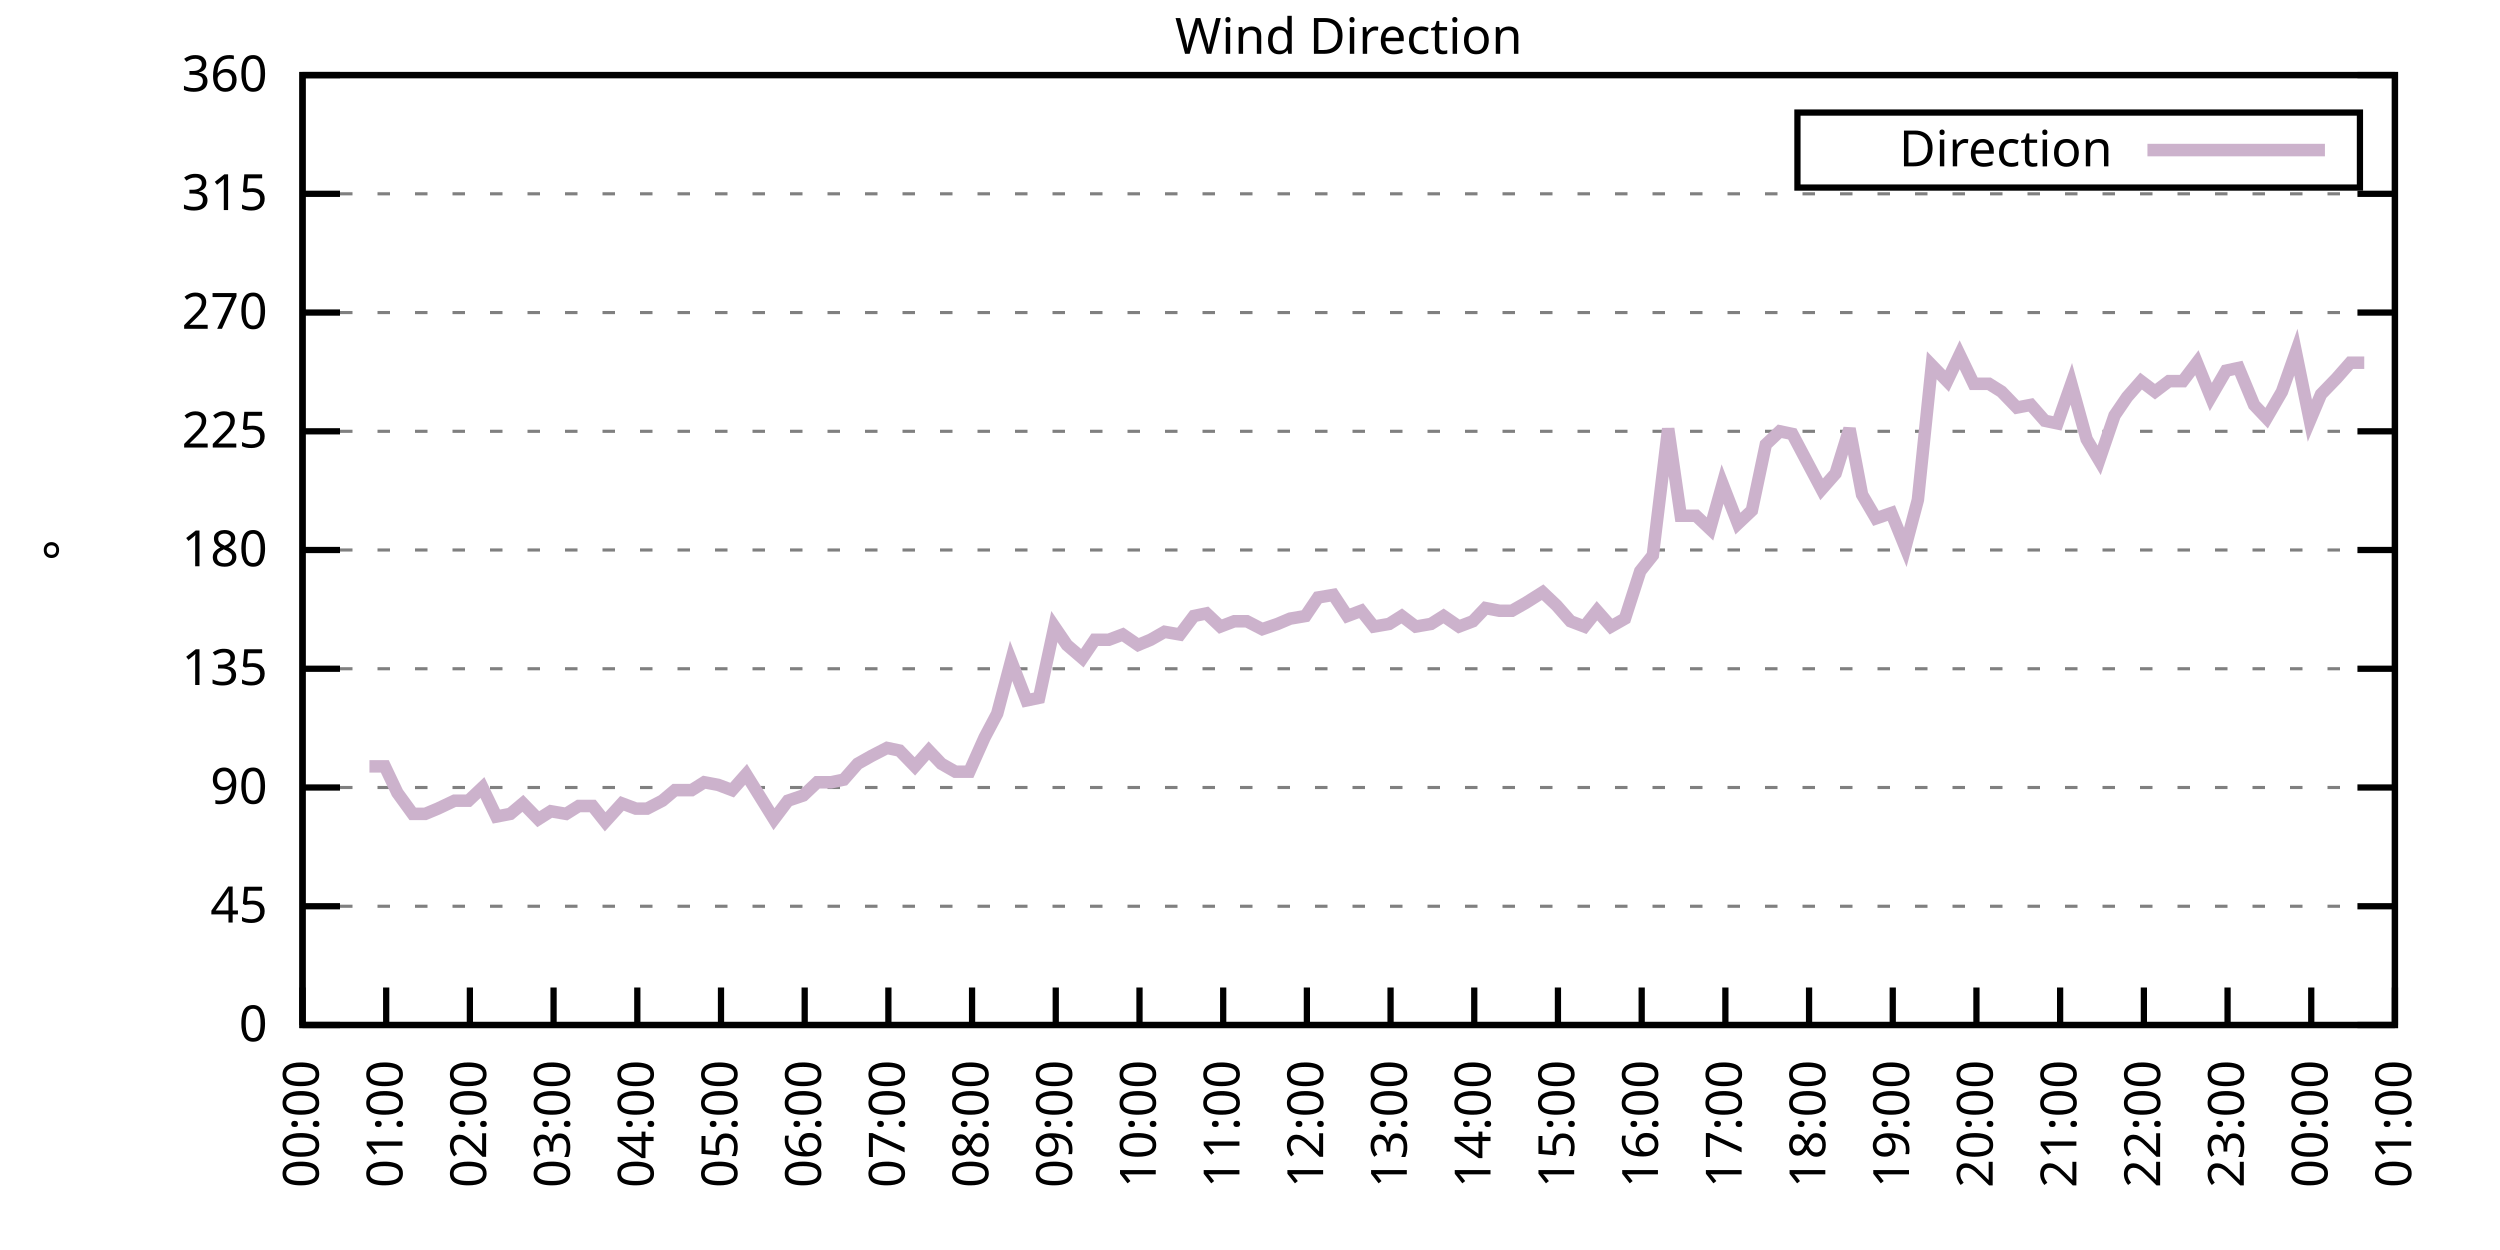
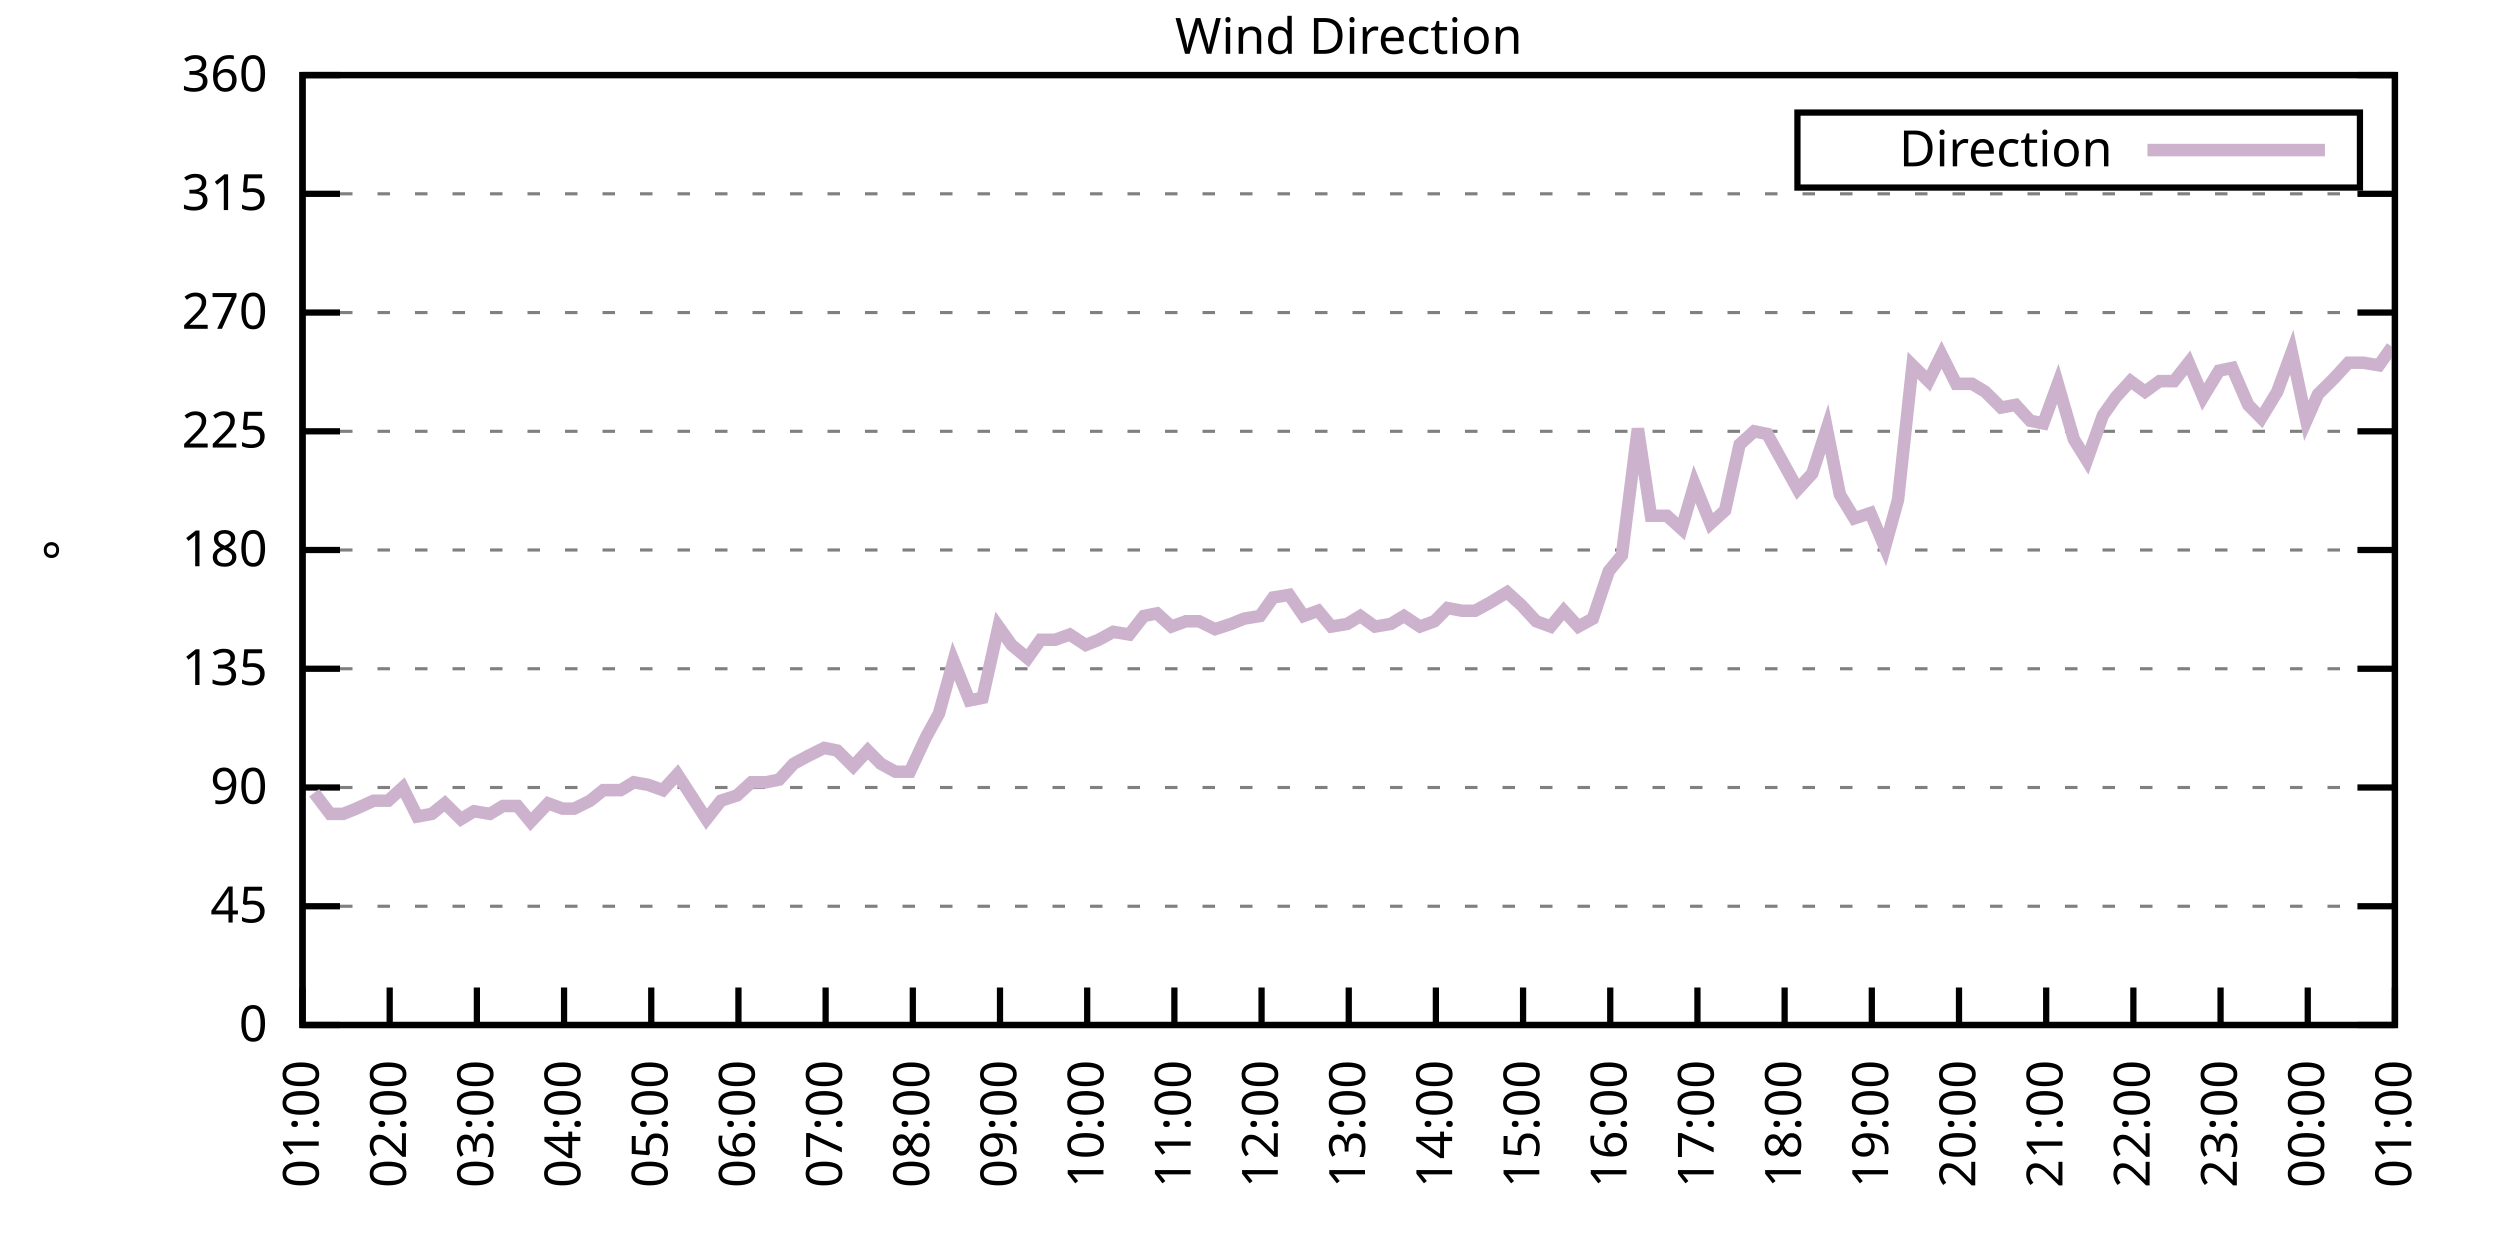
<svg xmlns="http://www.w3.org/2000/svg" xmlns:xlink="http://www.w3.org/1999/xlink" width="400" height="200" viewBox="0 0 400 200">
  <g id="gnuplot_canvas">
    <rect x="0" y="0" width="400" height="200" fill="none" />
    <defs>
      <circle id="gpDot" r="0.5" stroke-width="0.5" stroke="currentColor" />
      <path id="gpPt0" stroke-width="0.333" stroke="currentColor" d="M-1,0 h2 M0,-1 v2" />
      <path id="gpPt1" stroke-width="0.333" stroke="currentColor" d="M-1,-1 L1,1 M1,-1 L-1,1" />
      <path id="gpPt2" stroke-width="0.333" stroke="currentColor" d="M-1,0 L1,0 M0,-1 L0,1 M-1,-1 L1,1 M-1,1 L1,-1" />
      <rect id="gpPt3" stroke-width="0.333" stroke="currentColor" x="-1" y="-1" width="2" height="2" />
      <rect id="gpPt4" stroke-width="0.333" stroke="currentColor" fill="currentColor" x="-1" y="-1" width="2" height="2" />
      <circle id="gpPt5" stroke-width="0.333" stroke="currentColor" cx="0" cy="0" r="1" />
      <use xlink:href="#gpPt5" id="gpPt6" fill="currentColor" stroke="none" />
      <path id="gpPt7" stroke-width="0.333" stroke="currentColor" d="M0,-1.33 L-1.33,0.67 L1.33,0.67 z" />
      <use xlink:href="#gpPt7" id="gpPt8" fill="currentColor" stroke="none" />
      <use xlink:href="#gpPt7" id="gpPt9" stroke="currentColor" transform="rotate(180)" />
      <use xlink:href="#gpPt9" id="gpPt10" fill="currentColor" stroke="none" />
      <use xlink:href="#gpPt3" id="gpPt11" stroke="currentColor" transform="rotate(45)" />
      <use xlink:href="#gpPt11" id="gpPt12" fill="currentColor" stroke="none" />
      <path id="gpPt13" stroke-width="0.333" stroke="currentColor" d="M0,1.330 L1.265,0.411 L0.782,-1.067 L-0.782,-1.076 L-1.265,0.411 z" />
      <use xlink:href="#gpPt13" id="gpPt14" fill="currentColor" stroke="none" />
      <filter id="textbox" filterUnits="objectBoundingBox" x="0" y="0" height="1" width="1">
        <feFlood flood-color="white" flood-opacity="1" result="bgnd" />
        <feComposite in="SourceGraphic" in2="bgnd" operator="atop" />
      </filter>
      <filter id="greybox" filterUnits="objectBoundingBox" x="0" y="0" height="1" width="1">
        <feFlood flood-color="lightgrey" flood-opacity="1" result="grey" />
        <feComposite in="SourceGraphic" in2="grey" operator="atop" />
      </filter>
    </defs>
    <g fill="none" color="white" stroke="currentColor" stroke-width="1.00" stroke-linecap="butt" stroke-linejoin="miter">
</g>
    <g fill="none" color="black" stroke="currentColor" stroke-width="1.00" stroke-linecap="butt" stroke-linejoin="miter">
      <g stroke="none" shape-rendering="crispEdges">
        <polygon fill="rgb(255, 255, 255)" points="48.40,164.00 383.18,164.00 383.18,12.02 48.40,12.02 " />
      </g>
    </g>
    <g fill="none" color="black" stroke="currentColor" stroke-width="1.00" stroke-linecap="butt" stroke-linejoin="miter">
</g>
    <g fill="none" color="black" stroke="black" stroke-width="0.50" stroke-linecap="butt" stroke-linejoin="miter">
</g>
    <g fill="none" color="gray" stroke="currentColor" stroke-width="0.50" stroke-linecap="butt" stroke-linejoin="miter">
      <path stroke="gray" stroke-dasharray="2,4" class="gridline" d="M48.40,164.00 L383.19,164.00  " />
    </g>
    <g fill="none" color="gray" stroke="gray" stroke-width="1.00" stroke-linecap="butt" stroke-linejoin="miter">
</g>
    <g fill="none" color="black" stroke="currentColor" stroke-width="1.00" stroke-linecap="butt" stroke-linejoin="miter">
      <path stroke="black" d="M48.40,164.00 L54.40,164.00 M383.19,164.00 L377.19,164.00  " />
      <g transform="translate(42.80,166.60)" stroke="none" fill="black" font-family="Sans" font-size="8.00" text-anchor="end">
        <text>
          <tspan font-family="Sans"> 0</tspan>
        </text>
      </g>
    </g>
    <g fill="none" color="black" stroke="currentColor" stroke-width="1.00" stroke-linecap="butt" stroke-linejoin="miter">
</g>
    <g fill="none" color="black" stroke="black" stroke-width="0.50" stroke-linecap="butt" stroke-linejoin="miter">
</g>
    <g fill="none" color="gray" stroke="currentColor" stroke-width="0.50" stroke-linecap="butt" stroke-linejoin="miter">
      <path stroke="gray" stroke-dasharray="2,4" class="gridline" d="M48.40,145.00 L383.19,145.00  " />
    </g>
    <g fill="none" color="gray" stroke="gray" stroke-width="1.00" stroke-linecap="butt" stroke-linejoin="miter">
</g>
    <g fill="none" color="black" stroke="currentColor" stroke-width="1.00" stroke-linecap="butt" stroke-linejoin="miter">
      <path stroke="black" d="M48.40,145.00 L54.40,145.00 M383.19,145.00 L377.19,145.00  " />
      <g transform="translate(42.80,147.60)" stroke="none" fill="black" font-family="Sans" font-size="8.00" text-anchor="end">
        <text>
          <tspan font-family="Sans"> 45</tspan>
        </text>
      </g>
    </g>
    <g fill="none" color="black" stroke="currentColor" stroke-width="1.00" stroke-linecap="butt" stroke-linejoin="miter">
</g>
    <g fill="none" color="black" stroke="black" stroke-width="0.50" stroke-linecap="butt" stroke-linejoin="miter">
</g>
    <g fill="none" color="gray" stroke="currentColor" stroke-width="0.50" stroke-linecap="butt" stroke-linejoin="miter">
      <path stroke="gray" stroke-dasharray="2,4" class="gridline" d="M48.40,126.00 L383.19,126.00  " />
    </g>
    <g fill="none" color="gray" stroke="gray" stroke-width="1.00" stroke-linecap="butt" stroke-linejoin="miter">
</g>
    <g fill="none" color="black" stroke="currentColor" stroke-width="1.00" stroke-linecap="butt" stroke-linejoin="miter">
      <path stroke="black" d="M48.40,126.00 L54.40,126.00 M383.19,126.00 L377.19,126.00  " />
      <g transform="translate(42.80,128.60)" stroke="none" fill="black" font-family="Sans" font-size="8.00" text-anchor="end">
        <text>
          <tspan font-family="Sans"> 90</tspan>
        </text>
      </g>
    </g>
    <g fill="none" color="black" stroke="currentColor" stroke-width="1.00" stroke-linecap="butt" stroke-linejoin="miter">
</g>
    <g fill="none" color="black" stroke="black" stroke-width="0.50" stroke-linecap="butt" stroke-linejoin="miter">
</g>
    <g fill="none" color="gray" stroke="currentColor" stroke-width="0.50" stroke-linecap="butt" stroke-linejoin="miter">
      <path stroke="gray" stroke-dasharray="2,4" class="gridline" d="M48.40,107.00 L383.19,107.00  " />
    </g>
    <g fill="none" color="gray" stroke="gray" stroke-width="1.00" stroke-linecap="butt" stroke-linejoin="miter">
</g>
    <g fill="none" color="black" stroke="currentColor" stroke-width="1.00" stroke-linecap="butt" stroke-linejoin="miter">
      <path stroke="black" d="M48.40,107.00 L54.40,107.00 M383.19,107.00 L377.19,107.00  " />
      <g transform="translate(42.80,109.60)" stroke="none" fill="black" font-family="Sans" font-size="8.00" text-anchor="end">
        <text>
          <tspan font-family="Sans"> 135</tspan>
        </text>
      </g>
    </g>
    <g fill="none" color="black" stroke="currentColor" stroke-width="1.00" stroke-linecap="butt" stroke-linejoin="miter">
</g>
    <g fill="none" color="black" stroke="black" stroke-width="0.50" stroke-linecap="butt" stroke-linejoin="miter">
</g>
    <g fill="none" color="gray" stroke="currentColor" stroke-width="0.50" stroke-linecap="butt" stroke-linejoin="miter">
      <path stroke="gray" stroke-dasharray="2,4" class="gridline" d="M48.40,88.00 L383.19,88.00  " />
    </g>
    <g fill="none" color="gray" stroke="gray" stroke-width="1.00" stroke-linecap="butt" stroke-linejoin="miter">
</g>
    <g fill="none" color="black" stroke="currentColor" stroke-width="1.00" stroke-linecap="butt" stroke-linejoin="miter">
      <path stroke="black" d="M48.40,88.00 L54.40,88.00 M383.19,88.00 L377.19,88.00  " />
      <g transform="translate(42.80,90.60)" stroke="none" fill="black" font-family="Sans" font-size="8.00" text-anchor="end">
        <text>
          <tspan font-family="Sans"> 180</tspan>
        </text>
      </g>
    </g>
    <g fill="none" color="black" stroke="currentColor" stroke-width="1.00" stroke-linecap="butt" stroke-linejoin="miter">
</g>
    <g fill="none" color="black" stroke="black" stroke-width="0.50" stroke-linecap="butt" stroke-linejoin="miter">
</g>
    <g fill="none" color="gray" stroke="currentColor" stroke-width="0.50" stroke-linecap="butt" stroke-linejoin="miter">
      <path stroke="gray" stroke-dasharray="2,4" class="gridline" d="M48.40,69.01 L383.19,69.01  " />
    </g>
    <g fill="none" color="gray" stroke="gray" stroke-width="1.00" stroke-linecap="butt" stroke-linejoin="miter">
</g>
    <g fill="none" color="black" stroke="currentColor" stroke-width="1.00" stroke-linecap="butt" stroke-linejoin="miter">
      <path stroke="black" d="M48.40,69.01 L54.40,69.01 M383.19,69.01 L377.19,69.01  " />
      <g transform="translate(42.80,71.61)" stroke="none" fill="black" font-family="Sans" font-size="8.00" text-anchor="end">
        <text>
          <tspan font-family="Sans"> 225</tspan>
        </text>
      </g>
    </g>
    <g fill="none" color="black" stroke="currentColor" stroke-width="1.00" stroke-linecap="butt" stroke-linejoin="miter">
</g>
    <g fill="none" color="black" stroke="black" stroke-width="0.50" stroke-linecap="butt" stroke-linejoin="miter">
</g>
    <g fill="none" color="gray" stroke="currentColor" stroke-width="0.50" stroke-linecap="butt" stroke-linejoin="miter">
      <path stroke="gray" stroke-dasharray="2,4" class="gridline" d="M48.40,50.01 L383.19,50.01  " />
    </g>
    <g fill="none" color="gray" stroke="gray" stroke-width="1.00" stroke-linecap="butt" stroke-linejoin="miter">
</g>
    <g fill="none" color="black" stroke="currentColor" stroke-width="1.00" stroke-linecap="butt" stroke-linejoin="miter">
      <path stroke="black" d="M48.40,50.01 L54.40,50.01 M383.19,50.01 L377.19,50.01  " />
      <g transform="translate(42.80,52.61)" stroke="none" fill="black" font-family="Sans" font-size="8.00" text-anchor="end">
        <text>
          <tspan font-family="Sans"> 270</tspan>
        </text>
      </g>
    </g>
    <g fill="none" color="black" stroke="currentColor" stroke-width="1.00" stroke-linecap="butt" stroke-linejoin="miter">
</g>
    <g fill="none" color="black" stroke="black" stroke-width="0.50" stroke-linecap="butt" stroke-linejoin="miter">
</g>
    <g fill="none" color="gray" stroke="currentColor" stroke-width="0.50" stroke-linecap="butt" stroke-linejoin="miter">
      <path stroke="gray" stroke-dasharray="2,4" class="gridline" d="M48.40,31.01 L383.19,31.01  " />
    </g>
    <g fill="none" color="gray" stroke="gray" stroke-width="1.00" stroke-linecap="butt" stroke-linejoin="miter">
</g>
    <g fill="none" color="black" stroke="currentColor" stroke-width="1.00" stroke-linecap="butt" stroke-linejoin="miter">
      <path stroke="black" d="M48.40,31.01 L54.40,31.01 M383.19,31.01 L377.19,31.01  " />
      <g transform="translate(42.80,33.61)" stroke="none" fill="black" font-family="Sans" font-size="8.00" text-anchor="end">
        <text>
          <tspan font-family="Sans"> 315</tspan>
        </text>
      </g>
    </g>
    <g fill="none" color="black" stroke="currentColor" stroke-width="1.00" stroke-linecap="butt" stroke-linejoin="miter">
</g>
    <g fill="none" color="black" stroke="black" stroke-width="0.50" stroke-linecap="butt" stroke-linejoin="miter">
</g>
    <g fill="none" color="gray" stroke="currentColor" stroke-width="0.50" stroke-linecap="butt" stroke-linejoin="miter">
      <path stroke="gray" stroke-dasharray="2,4" class="gridline" d="M48.40,12.01 L383.19,12.01  " />
    </g>
    <g fill="none" color="gray" stroke="gray" stroke-width="1.00" stroke-linecap="butt" stroke-linejoin="miter">
</g>
    <g fill="none" color="black" stroke="currentColor" stroke-width="1.00" stroke-linecap="butt" stroke-linejoin="miter">
      <path stroke="black" d="M48.40,12.01 L54.40,12.01 M383.19,12.01 L377.19,12.01  " />
      <g transform="translate(42.80,14.61)" stroke="none" fill="black" font-family="Sans" font-size="8.00" text-anchor="end">
        <text>
          <tspan font-family="Sans"> 360</tspan>
        </text>
      </g>
    </g>
    <g fill="none" color="black" stroke="currentColor" stroke-width="1.00" stroke-linecap="butt" stroke-linejoin="miter">
      <path stroke="black" d="M48.40,164.00 L48.40,158.00  " />
      <g transform="translate(51.00,169.60) rotate(270.00)" stroke="none" fill="black" font-family="Sans" font-size="8.00" text-anchor="end">
        <text>
-           <tspan font-family="Sans">00:00</tspan>
-         </text>
-       </g>
-     </g>
-     <g fill="none" color="black" stroke="currentColor" stroke-width="1.00" stroke-linecap="butt" stroke-linejoin="miter">
-       <path stroke="black" d="M61.79,164.00 L61.79,158.00  " />
-       <g transform="translate(64.39,169.60) rotate(270.00)" stroke="none" fill="black" font-family="Sans" font-size="8.00" text-anchor="end">
-         <text>
          <tspan font-family="Sans">01:00</tspan>
        </text>
      </g>
    </g>
    <g fill="none" color="black" stroke="currentColor" stroke-width="1.00" stroke-linecap="butt" stroke-linejoin="miter">
-       <path stroke="black" d="M75.18,164.00 L75.18,158.00  " />
-       <g transform="translate(77.78,169.60) rotate(270.00)" stroke="none" fill="black" font-family="Sans" font-size="8.00" text-anchor="end">
+       <path stroke="black" d="M62.35,164.00 L62.35,158.00  " />
+       <g transform="translate(64.95,169.60) rotate(270.00)" stroke="none" fill="black" font-family="Sans" font-size="8.00" text-anchor="end">
        <text>
          <tspan font-family="Sans">02:00</tspan>
        </text>
      </g>
    </g>
    <g fill="none" color="black" stroke="currentColor" stroke-width="1.00" stroke-linecap="butt" stroke-linejoin="miter">
-       <path stroke="black" d="M88.57,164.00 L88.57,158.00  " />
-       <g transform="translate(91.17,169.60) rotate(270.00)" stroke="none" fill="black" font-family="Sans" font-size="8.00" text-anchor="end">
+       <path stroke="black" d="M76.30,164.00 L76.30,158.00  " />
+       <g transform="translate(78.90,169.60) rotate(270.00)" stroke="none" fill="black" font-family="Sans" font-size="8.00" text-anchor="end">
        <text>
          <tspan font-family="Sans">03:00</tspan>
        </text>
      </g>
    </g>
    <g fill="none" color="black" stroke="currentColor" stroke-width="1.00" stroke-linecap="butt" stroke-linejoin="miter">
-       <path stroke="black" d="M101.97,164.00 L101.97,158.00  " />
-       <g transform="translate(104.57,169.60) rotate(270.00)" stroke="none" fill="black" font-family="Sans" font-size="8.00" text-anchor="end">
+       <path stroke="black" d="M90.25,164.00 L90.25,158.00  " />
+       <g transform="translate(92.85,169.60) rotate(270.00)" stroke="none" fill="black" font-family="Sans" font-size="8.00" text-anchor="end">
        <text>
          <tspan font-family="Sans">04:00</tspan>
        </text>
      </g>
    </g>
    <g fill="none" color="black" stroke="currentColor" stroke-width="1.00" stroke-linecap="butt" stroke-linejoin="miter">
-       <path stroke="black" d="M115.36,164.00 L115.36,158.00  " />
-       <g transform="translate(117.96,169.60) rotate(270.00)" stroke="none" fill="black" font-family="Sans" font-size="8.00" text-anchor="end">
+       <path stroke="black" d="M104.20,164.00 L104.20,158.00  " />
+       <g transform="translate(106.80,169.60) rotate(270.00)" stroke="none" fill="black" font-family="Sans" font-size="8.00" text-anchor="end">
        <text>
          <tspan font-family="Sans">05:00</tspan>
        </text>
      </g>
    </g>
    <g fill="none" color="black" stroke="currentColor" stroke-width="1.00" stroke-linecap="butt" stroke-linejoin="miter">
-       <path stroke="black" d="M128.75,164.00 L128.75,158.00  " />
-       <g transform="translate(131.35,169.60) rotate(270.00)" stroke="none" fill="black" font-family="Sans" font-size="8.00" text-anchor="end">
+       <path stroke="black" d="M118.15,164.00 L118.15,158.00  " />
+       <g transform="translate(120.75,169.60) rotate(270.00)" stroke="none" fill="black" font-family="Sans" font-size="8.00" text-anchor="end">
        <text>
          <tspan font-family="Sans">06:00</tspan>
        </text>
      </g>
    </g>
    <g fill="none" color="black" stroke="currentColor" stroke-width="1.00" stroke-linecap="butt" stroke-linejoin="miter">
-       <path stroke="black" d="M142.14,164.00 L142.14,158.00  " />
-       <g transform="translate(144.74,169.60) rotate(270.00)" stroke="none" fill="black" font-family="Sans" font-size="8.00" text-anchor="end">
+       <path stroke="black" d="M132.10,164.00 L132.10,158.00  " />
+       <g transform="translate(134.70,169.60) rotate(270.00)" stroke="none" fill="black" font-family="Sans" font-size="8.00" text-anchor="end">
        <text>
          <tspan font-family="Sans">07:00</tspan>
        </text>
      </g>
    </g>
    <g fill="none" color="black" stroke="currentColor" stroke-width="1.00" stroke-linecap="butt" stroke-linejoin="miter">
-       <path stroke="black" d="M155.53,164.00 L155.53,158.00  " />
-       <g transform="translate(158.13,169.60) rotate(270.00)" stroke="none" fill="black" font-family="Sans" font-size="8.00" text-anchor="end">
+       <path stroke="black" d="M146.05,164.00 L146.05,158.00  " />
+       <g transform="translate(148.65,169.60) rotate(270.00)" stroke="none" fill="black" font-family="Sans" font-size="8.00" text-anchor="end">
        <text>
          <tspan font-family="Sans">08:00</tspan>
        </text>
      </g>
    </g>
    <g fill="none" color="black" stroke="currentColor" stroke-width="1.00" stroke-linecap="butt" stroke-linejoin="miter">
-       <path stroke="black" d="M168.92,164.00 L168.92,158.00  " />
-       <g transform="translate(171.52,169.60) rotate(270.00)" stroke="none" fill="black" font-family="Sans" font-size="8.00" text-anchor="end">
+       <path stroke="black" d="M160.00,164.00 L160.00,158.00  " />
+       <g transform="translate(162.60,169.60) rotate(270.00)" stroke="none" fill="black" font-family="Sans" font-size="8.00" text-anchor="end">
        <text>
          <tspan font-family="Sans">09:00</tspan>
        </text>
      </g>
    </g>
    <g fill="none" color="black" stroke="currentColor" stroke-width="1.00" stroke-linecap="butt" stroke-linejoin="miter">
-       <path stroke="black" d="M182.32,164.00 L182.32,158.00  " />
-       <g transform="translate(184.92,169.60) rotate(270.00)" stroke="none" fill="black" font-family="Sans" font-size="8.00" text-anchor="end">
+       <path stroke="black" d="M173.95,164.00 L173.95,158.00  " />
+       <g transform="translate(176.55,169.60) rotate(270.00)" stroke="none" fill="black" font-family="Sans" font-size="8.00" text-anchor="end">
        <text>
          <tspan font-family="Sans">10:00</tspan>
        </text>
      </g>
    </g>
    <g fill="none" color="black" stroke="currentColor" stroke-width="1.00" stroke-linecap="butt" stroke-linejoin="miter">
-       <path stroke="black" d="M195.71,164.00 L195.71,158.00  " />
-       <g transform="translate(198.31,169.60) rotate(270.00)" stroke="none" fill="black" font-family="Sans" font-size="8.00" text-anchor="end">
+       <path stroke="black" d="M187.90,164.00 L187.90,158.00  " />
+       <g transform="translate(190.50,169.60) rotate(270.00)" stroke="none" fill="black" font-family="Sans" font-size="8.00" text-anchor="end">
        <text>
          <tspan font-family="Sans">11:00</tspan>
        </text>
      </g>
    </g>
    <g fill="none" color="black" stroke="currentColor" stroke-width="1.00" stroke-linecap="butt" stroke-linejoin="miter">
-       <path stroke="black" d="M209.10,164.00 L209.10,158.00  " />
-       <g transform="translate(211.70,169.60) rotate(270.00)" stroke="none" fill="black" font-family="Sans" font-size="8.00" text-anchor="end">
+       <path stroke="black" d="M201.85,164.00 L201.85,158.00  " />
+       <g transform="translate(204.45,169.60) rotate(270.00)" stroke="none" fill="black" font-family="Sans" font-size="8.00" text-anchor="end">
        <text>
          <tspan font-family="Sans">12:00</tspan>
        </text>
      </g>
    </g>
    <g fill="none" color="black" stroke="currentColor" stroke-width="1.00" stroke-linecap="butt" stroke-linejoin="miter">
-       <path stroke="black" d="M222.49,164.00 L222.49,158.00  " />
-       <g transform="translate(225.09,169.60) rotate(270.00)" stroke="none" fill="black" font-family="Sans" font-size="8.00" text-anchor="end">
+       <path stroke="black" d="M215.80,164.00 L215.80,158.00  " />
+       <g transform="translate(218.40,169.60) rotate(270.00)" stroke="none" fill="black" font-family="Sans" font-size="8.00" text-anchor="end">
        <text>
          <tspan font-family="Sans">13:00</tspan>
        </text>
      </g>
    </g>
    <g fill="none" color="black" stroke="currentColor" stroke-width="1.00" stroke-linecap="butt" stroke-linejoin="miter">
-       <path stroke="black" d="M235.88,164.00 L235.88,158.00  " />
-       <g transform="translate(238.48,169.60) rotate(270.00)" stroke="none" fill="black" font-family="Sans" font-size="8.00" text-anchor="end">
+       <path stroke="black" d="M229.74,164.00 L229.74,158.00  " />
+       <g transform="translate(232.34,169.60) rotate(270.00)" stroke="none" fill="black" font-family="Sans" font-size="8.00" text-anchor="end">
        <text>
          <tspan font-family="Sans">14:00</tspan>
        </text>
      </g>
    </g>
    <g fill="none" color="black" stroke="currentColor" stroke-width="1.00" stroke-linecap="butt" stroke-linejoin="miter">
-       <path stroke="black" d="M249.27,164.00 L249.27,158.00  " />
-       <g transform="translate(251.87,169.60) rotate(270.00)" stroke="none" fill="black" font-family="Sans" font-size="8.00" text-anchor="end">
+       <path stroke="black" d="M243.69,164.00 L243.69,158.00  " />
+       <g transform="translate(246.29,169.60) rotate(270.00)" stroke="none" fill="black" font-family="Sans" font-size="8.00" text-anchor="end">
        <text>
          <tspan font-family="Sans">15:00</tspan>
        </text>
      </g>
    </g>
    <g fill="none" color="black" stroke="currentColor" stroke-width="1.00" stroke-linecap="butt" stroke-linejoin="miter">
-       <path stroke="black" d="M262.67,164.00 L262.67,158.00  " />
-       <g transform="translate(265.27,169.60) rotate(270.00)" stroke="none" fill="black" font-family="Sans" font-size="8.00" text-anchor="end">
+       <path stroke="black" d="M257.64,164.00 L257.64,158.00  " />
+       <g transform="translate(260.24,169.60) rotate(270.00)" stroke="none" fill="black" font-family="Sans" font-size="8.00" text-anchor="end">
        <text>
          <tspan font-family="Sans">16:00</tspan>
        </text>
      </g>
    </g>
    <g fill="none" color="black" stroke="currentColor" stroke-width="1.00" stroke-linecap="butt" stroke-linejoin="miter">
-       <path stroke="black" d="M276.06,164.00 L276.06,158.00  " />
-       <g transform="translate(278.66,169.60) rotate(270.00)" stroke="none" fill="black" font-family="Sans" font-size="8.00" text-anchor="end">
+       <path stroke="black" d="M271.59,164.00 L271.59,158.00  " />
+       <g transform="translate(274.19,169.60) rotate(270.00)" stroke="none" fill="black" font-family="Sans" font-size="8.00" text-anchor="end">
        <text>
          <tspan font-family="Sans">17:00</tspan>
        </text>
      </g>
    </g>
    <g fill="none" color="black" stroke="currentColor" stroke-width="1.00" stroke-linecap="butt" stroke-linejoin="miter">
-       <path stroke="black" d="M289.45,164.00 L289.45,158.00  " />
-       <g transform="translate(292.05,169.60) rotate(270.00)" stroke="none" fill="black" font-family="Sans" font-size="8.00" text-anchor="end">
+       <path stroke="black" d="M285.54,164.00 L285.54,158.00  " />
+       <g transform="translate(288.14,169.60) rotate(270.00)" stroke="none" fill="black" font-family="Sans" font-size="8.00" text-anchor="end">
        <text>
          <tspan font-family="Sans">18:00</tspan>
        </text>
      </g>
    </g>
    <g fill="none" color="black" stroke="currentColor" stroke-width="1.00" stroke-linecap="butt" stroke-linejoin="miter">
-       <path stroke="black" d="M302.84,164.00 L302.84,158.00  " />
-       <g transform="translate(305.44,169.60) rotate(270.00)" stroke="none" fill="black" font-family="Sans" font-size="8.00" text-anchor="end">
+       <path stroke="black" d="M299.49,164.00 L299.49,158.00  " />
+       <g transform="translate(302.09,169.60) rotate(270.00)" stroke="none" fill="black" font-family="Sans" font-size="8.00" text-anchor="end">
        <text>
          <tspan font-family="Sans">19:00</tspan>
        </text>
      </g>
    </g>
    <g fill="none" color="black" stroke="currentColor" stroke-width="1.00" stroke-linecap="butt" stroke-linejoin="miter">
-       <path stroke="black" d="M316.23,164.00 L316.23,158.00  " />
-       <g transform="translate(318.83,169.60) rotate(270.00)" stroke="none" fill="black" font-family="Sans" font-size="8.00" text-anchor="end">
+       <path stroke="black" d="M313.44,164.00 L313.44,158.00  " />
+       <g transform="translate(316.04,169.60) rotate(270.00)" stroke="none" fill="black" font-family="Sans" font-size="8.00" text-anchor="end">
        <text>
          <tspan font-family="Sans">20:00</tspan>
        </text>
      </g>
    </g>
    <g fill="none" color="black" stroke="currentColor" stroke-width="1.00" stroke-linecap="butt" stroke-linejoin="miter">
-       <path stroke="black" d="M329.62,164.00 L329.62,158.00  " />
-       <g transform="translate(332.22,169.60) rotate(270.00)" stroke="none" fill="black" font-family="Sans" font-size="8.00" text-anchor="end">
+       <path stroke="black" d="M327.39,164.00 L327.39,158.00  " />
+       <g transform="translate(329.99,169.60) rotate(270.00)" stroke="none" fill="black" font-family="Sans" font-size="8.00" text-anchor="end">
        <text>
          <tspan font-family="Sans">21:00</tspan>
        </text>
      </g>
    </g>
    <g fill="none" color="black" stroke="currentColor" stroke-width="1.00" stroke-linecap="butt" stroke-linejoin="miter">
-       <path stroke="black" d="M343.02,164.00 L343.02,158.00  " />
-       <g transform="translate(345.62,169.60) rotate(270.00)" stroke="none" fill="black" font-family="Sans" font-size="8.00" text-anchor="end">
+       <path stroke="black" d="M341.34,164.00 L341.34,158.00  " />
+       <g transform="translate(343.94,169.60) rotate(270.00)" stroke="none" fill="black" font-family="Sans" font-size="8.00" text-anchor="end">
        <text>
          <tspan font-family="Sans">22:00</tspan>
        </text>
      </g>
    </g>
    <g fill="none" color="black" stroke="currentColor" stroke-width="1.00" stroke-linecap="butt" stroke-linejoin="miter">
-       <path stroke="black" d="M356.41,164.00 L356.41,158.00  " />
-       <g transform="translate(359.01,169.60) rotate(270.00)" stroke="none" fill="black" font-family="Sans" font-size="8.00" text-anchor="end">
+       <path stroke="black" d="M355.29,164.00 L355.29,158.00  " />
+       <g transform="translate(357.89,169.60) rotate(270.00)" stroke="none" fill="black" font-family="Sans" font-size="8.00" text-anchor="end">
        <text>
          <tspan font-family="Sans">23:00</tspan>
        </text>
      </g>
    </g>
    <g fill="none" color="black" stroke="currentColor" stroke-width="1.00" stroke-linecap="butt" stroke-linejoin="miter">
-       <path stroke="black" d="M369.80,164.00 L369.80,158.00  " />
-       <g transform="translate(372.40,169.60) rotate(270.00)" stroke="none" fill="black" font-family="Sans" font-size="8.00" text-anchor="end">
+       <path stroke="black" d="M369.24,164.00 L369.24,158.00  " />
+       <g transform="translate(371.84,169.60) rotate(270.00)" stroke="none" fill="black" font-family="Sans" font-size="8.00" text-anchor="end">
        <text>
          <tspan font-family="Sans">00:00</tspan>
        </text>
      </g>
    </g>
    <g fill="none" color="black" stroke="currentColor" stroke-width="1.00" stroke-linecap="butt" stroke-linejoin="miter">
      <path stroke="black" d="M383.19,164.00 L383.19,158.00  " />
      <g transform="translate(385.79,169.60) rotate(270.00)" stroke="none" fill="black" font-family="Sans" font-size="8.00" text-anchor="end">
        <text>
          <tspan font-family="Sans">01:00</tspan>
        </text>
      </g>
    </g>
    <g fill="none" color="black" stroke="currentColor" stroke-width="1.00" stroke-linecap="butt" stroke-linejoin="miter">
</g>
    <g fill="none" color="black" stroke="currentColor" stroke-width="1.00" stroke-linecap="butt" stroke-linejoin="miter">
      <path stroke="black" d="M48.40,12.01 L48.40,164.00 L383.19,164.00 L383.19,12.01 L48.40,12.01 Z  " />
    </g>
    <g fill="none" color="black" stroke="currentColor" stroke-width="1.00" stroke-linecap="butt" stroke-linejoin="miter">
</g>
    <g fill="none" color="black" stroke="currentColor" stroke-width="1.00" stroke-linecap="butt" stroke-linejoin="miter">
      <path stroke="black" d="M287.59,30.01 L287.59,18.01 L377.59,18.01 L377.59,30.01 L287.59,30.01 Z  " />
    </g>
    <g id="Wind_direction_plot_1">
      <g fill="none" color="white" stroke="black" stroke-width="2.00" stroke-linecap="butt" stroke-linejoin="miter">
</g>
      <g fill="none" color="black" stroke="currentColor" stroke-width="2.00" stroke-linecap="butt" stroke-linejoin="miter">
        <g transform="translate(337.99,26.61)" stroke="none" fill="black" font-family="Sans" font-size="8.00" text-anchor="end">
          <text>
            <tspan font-family="Sans">Direction</tspan>
          </text>
        </g>
      </g>
      <g fill="none" color="black" stroke="currentColor" stroke-width="2.00" stroke-linecap="butt" stroke-linejoin="miter">
-         <path stroke="rgb(204, 178, 204)" d="M343.59,24.01 L371.99,24.01 M59.11,122.62 L61.57,122.62 L63.58,126.85 L66.03,130.22 L68.04,130.22 L70.05,129.38   L72.73,128.11 L74.96,128.11 L77.19,126.00 L79.42,130.65 L81.66,130.22 L83.66,128.54 L86.12,131.07 L88.13,129.80   L90.58,130.22 L92.59,128.96 L94.82,128.96 L96.83,131.49 L99.51,128.54 L101.74,129.38 L103.53,129.38 L105.98,128.11   L107.99,126.42 L110.67,126.42 L112.68,125.16 L114.91,125.58 L117.14,126.42 L119.38,123.89 L123.84,131.07 L126.07,128.11   L128.53,127.27 L130.76,125.16 L132.99,125.16 L135.00,124.74 L137.23,122.20 L139.46,120.94 L141.92,119.67 L143.93,120.09   L146.38,122.62 L148.61,120.09 L150.62,122.20 L152.85,123.47 L155.09,123.47 L157.54,117.98 L159.55,114.18 L161.78,105.74   L164.24,112.07 L166.25,111.65 L168.70,100.25 L170.71,103.20 L173.17,105.31 L175.17,102.36 L177.41,102.36 L179.64,101.52   L182.09,103.20 L184.10,102.36 L186.33,101.09 L188.79,101.52 L191.02,98.56 L193.03,98.14 L195.26,100.25 L197.49,99.40   L199.50,99.40 L201.96,100.67 L204.41,99.83 L206.42,98.98 L208.88,98.56 L210.88,95.60 L213.34,95.18 L215.57,98.56   L217.80,97.72 L219.81,100.25 L222.27,99.83 L224.28,98.56 L226.51,100.25 L228.96,99.83 L230.97,98.56 L233.43,100.25   L235.66,99.40 L237.67,97.29 L239.90,97.72 L241.91,97.72 L244.14,96.45 L246.82,94.76 L249.05,96.87 L251.28,99.40   L253.51,100.25 L255.52,97.72 L257.76,100.25 L259.99,98.98 L262.44,91.38 L264.45,88.85 L266.91,68.58 L268.92,82.52   L271.37,82.52 L273.60,84.63 L275.61,77.45 L278.07,83.78 L280.30,81.67 L282.53,71.12 L284.76,69.01 L286.77,69.43   L289.00,73.65 L291.46,78.29 L293.69,75.76 L295.92,68.58 L297.93,79.14 L300.16,82.94 L302.62,82.09 L304.85,87.58   L306.86,79.98 L309.09,58.45 L311.54,60.98 L313.55,56.76 L315.79,61.41 L318.24,61.41 L320.25,62.67 L322.70,65.21   L324.94,64.78 L327.17,67.32 L329.18,67.74 L331.41,61.41 L333.86,70.27 L335.87,73.65 L338.33,66.47 L340.34,63.52   L342.57,60.98 L344.80,62.67 L347.03,60.98 L349.26,60.98 L351.50,58.03 L353.73,63.52 L356.18,59.30 L358.19,58.87   L360.65,64.78 L362.66,66.90 L365.11,62.67 L367.34,56.34 L369.58,67.32 L371.36,63.10 L373.82,60.56 L376.05,58.03   L378.28,58.03  " />
+         <path stroke="rgb(204, 178, 204)" d="M343.59,24.01 L371.99,24.01 M50.26,126.85 L52.82,130.22 L54.91,130.22 L57.00,129.38 L59.79,128.11 L62.12,128.11   L64.44,126.00 L66.77,130.65 L69.09,130.22 L71.18,128.54 L73.74,131.07 L75.83,129.80 L78.39,130.22 L80.48,128.96   L82.81,128.96 L84.90,131.49 L87.69,128.54 L90.02,129.38 L91.88,129.38 L94.43,128.11 L96.53,126.42 L99.32,126.42   L101.41,125.16 L103.73,125.58 L106.06,126.42 L108.38,123.89 L113.03,131.07 L115.36,128.11 L117.92,127.27 L120.24,125.16   L122.57,125.16 L124.66,124.74 L126.98,122.20 L129.31,120.94 L131.87,119.67 L133.96,120.09 L136.51,122.62 L138.84,120.09   L140.93,122.20 L143.26,123.47 L145.58,123.47 L148.14,117.98 L150.23,114.18 L152.56,105.74 L155.11,112.07 L157.21,111.65   L159.76,100.25 L161.86,103.20 L164.41,105.31 L166.51,102.36 L168.83,102.36 L171.16,101.52 L173.71,103.20 L175.81,102.36   L178.13,101.09 L180.69,101.52 L183.01,98.56 L185.11,98.14 L187.43,100.25 L189.76,99.40 L191.85,99.40 L194.41,100.67   L196.96,99.83 L199.06,98.98 L201.61,98.56 L203.71,95.60 L206.26,95.18 L208.59,98.56 L210.91,97.72 L213.01,100.25   L215.56,99.83 L217.65,98.56 L219.98,100.25 L222.54,99.83 L224.63,98.56 L227.19,100.25 L229.51,99.40 L231.60,97.29   L233.93,97.72 L236.02,97.72 L238.35,96.45 L241.14,94.76 L243.46,96.87 L245.79,99.40 L248.11,100.25 L250.20,97.72   L252.53,100.25 L254.85,98.98 L257.41,91.38 L259.50,88.85 L262.06,68.58 L264.15,82.52 L266.71,82.52 L269.04,84.63   L271.13,77.45 L273.69,83.78 L276.01,81.67 L278.34,71.12 L280.66,69.01 L282.75,69.43 L285.08,73.65 L287.64,78.29   L289.96,75.76 L292.29,68.58 L294.38,79.14 L296.70,82.94 L299.26,82.09 L301.58,87.58 L303.68,79.98 L306.00,58.45   L308.56,60.98 L310.65,56.76 L312.98,61.41 L315.53,61.41 L317.63,62.67 L320.18,65.21 L322.51,64.78 L324.83,67.32   L326.93,67.74 L329.25,61.41 L331.81,70.27 L333.90,73.65 L336.46,66.47 L338.55,63.52 L340.88,60.98 L343.20,62.67   L345.53,60.98 L347.85,60.98 L350.18,58.03 L352.50,63.52 L355.06,59.30 L357.15,58.87 L359.71,64.78 L361.80,66.90   L364.36,62.67 L366.68,56.34 L369.01,67.32 L370.87,63.10 L373.43,60.56 L375.75,58.03 L378.08,58.03 L380.63,58.45   L382.73,55.50  " />
      </g>
    </g>
    <g fill="none" color="black" stroke="currentColor" stroke-width="2.00" stroke-linecap="butt" stroke-linejoin="miter">
</g>
    <g fill="none" color="black" stroke="black" stroke-width="1.00" stroke-linecap="butt" stroke-linejoin="miter">
</g>
    <g fill="none" color="black" stroke="currentColor" stroke-width="1.00" stroke-linecap="butt" stroke-linejoin="miter">
      <path stroke="black" d="M48.40,12.01 L48.40,164.00 L383.19,164.00 L383.19,12.01 L48.40,12.01 Z  " />
      <g transform="translate(12.80,88.01) rotate(270.00)" stroke="none" fill="black" font-family="Sans" font-size="8.00" text-anchor="middle">
        <text>
          <tspan font-family="Sans">°</tspan>
        </text>
      </g>
    </g>
    <g fill="none" color="black" stroke="currentColor" stroke-width="1.00" stroke-linecap="butt" stroke-linejoin="miter">
</g>
    <g fill="none" color="black" stroke="currentColor" stroke-width="1.00" stroke-linecap="butt" stroke-linejoin="miter">
      <g transform="translate(215.79,8.61)" stroke="none" fill="black" font-family="Sans" font-size="8.00" text-anchor="middle">
        <text>
          <tspan font-family="Sans">Wind Direction</tspan>
        </text>
      </g>
    </g>
    <g fill="none" color="black" stroke="currentColor" stroke-width="1.00" stroke-linecap="butt" stroke-linejoin="miter">
</g>
  </g>
</svg>
